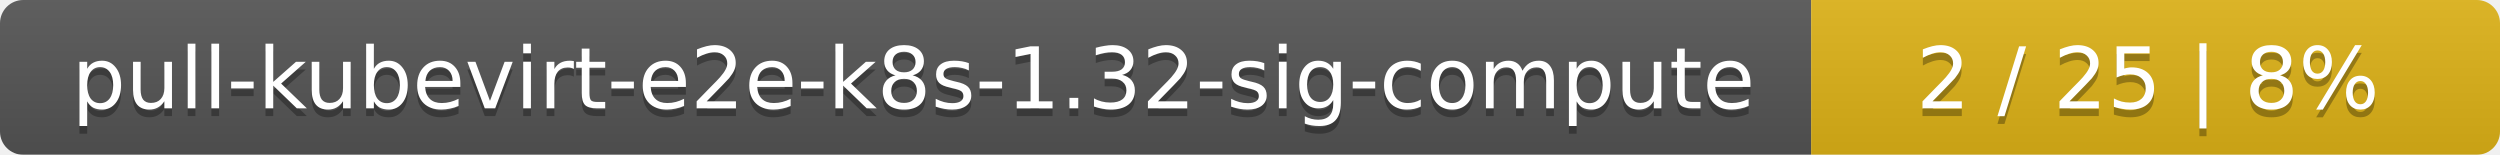
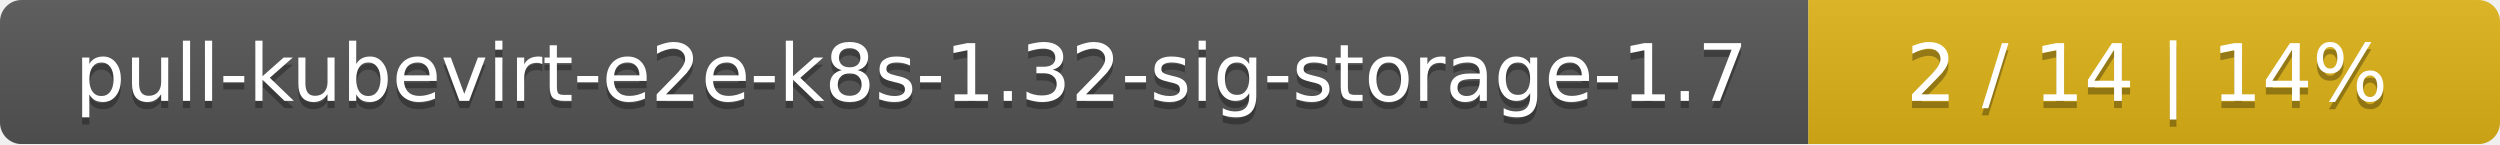
- <svg xmlns="http://www.w3.org/2000/svg" width="323" height="20">
+ <svg xmlns="http://www.w3.org/2000/svg" width="347" height="20">
  <linearGradient id="smooth" x2="0" y2="100%">
    <stop offset="0" stop-color="#bbb" stop-opacity=".1" />
    <stop offset="1" stop-opacity=".1" />
  </linearGradient>
  <mask id="round">
-     <rect width="323" height="20" rx="3" fill="#fff" />
+     <rect width="347" height="20" rx="3" fill="#fff" />
  </mask>
  <g mask="url(#round)">
-     <rect width="234" height="20" fill="#555" />
-     <rect x="234" width="89" height="20" fill="#dfb317" />
-     <rect width="323" height="20" fill="url(#smooth)" />
+     <rect width="251" height="20" fill="#555" />
+     <rect x="251" width="96" height="20" fill="#dfb317" />
+     <rect width="347" height="20" fill="url(#smooth)" />
  </g>
  <g fill="#fff" text-anchor="middle" font-family="DejaVu Sans,Verdana,Geneva,sans-serif" font-size="11">
-     <text x="118" y="15" fill="#010101" fill-opacity=".3">pull-kubevirt-e2e-k8s-1.32-sig-compute</text>
-     <text x="118" y="14">pull-kubevirt-e2e-k8s-1.32-sig-compute</text>
-     <text x="277.5" y="15" fill="#010101" fill-opacity=".3">2 / 25    |    8%</text>
-     <text x="277.5" y="14">2 / 25    |    8%</text>
+     <text x="126.5" y="15" fill="#010101" fill-opacity=".3">pull-kubevirt-e2e-k8s-1.32-sig-storage-1.7</text>
+     <text x="126.5" y="14">pull-kubevirt-e2e-k8s-1.32-sig-storage-1.7</text>
+     <text x="298" y="15" fill="#010101" fill-opacity=".3">2 / 14    |    14%</text>
+     <text x="298" y="14">2 / 14    |    14%</text>
  </g>
</svg>
